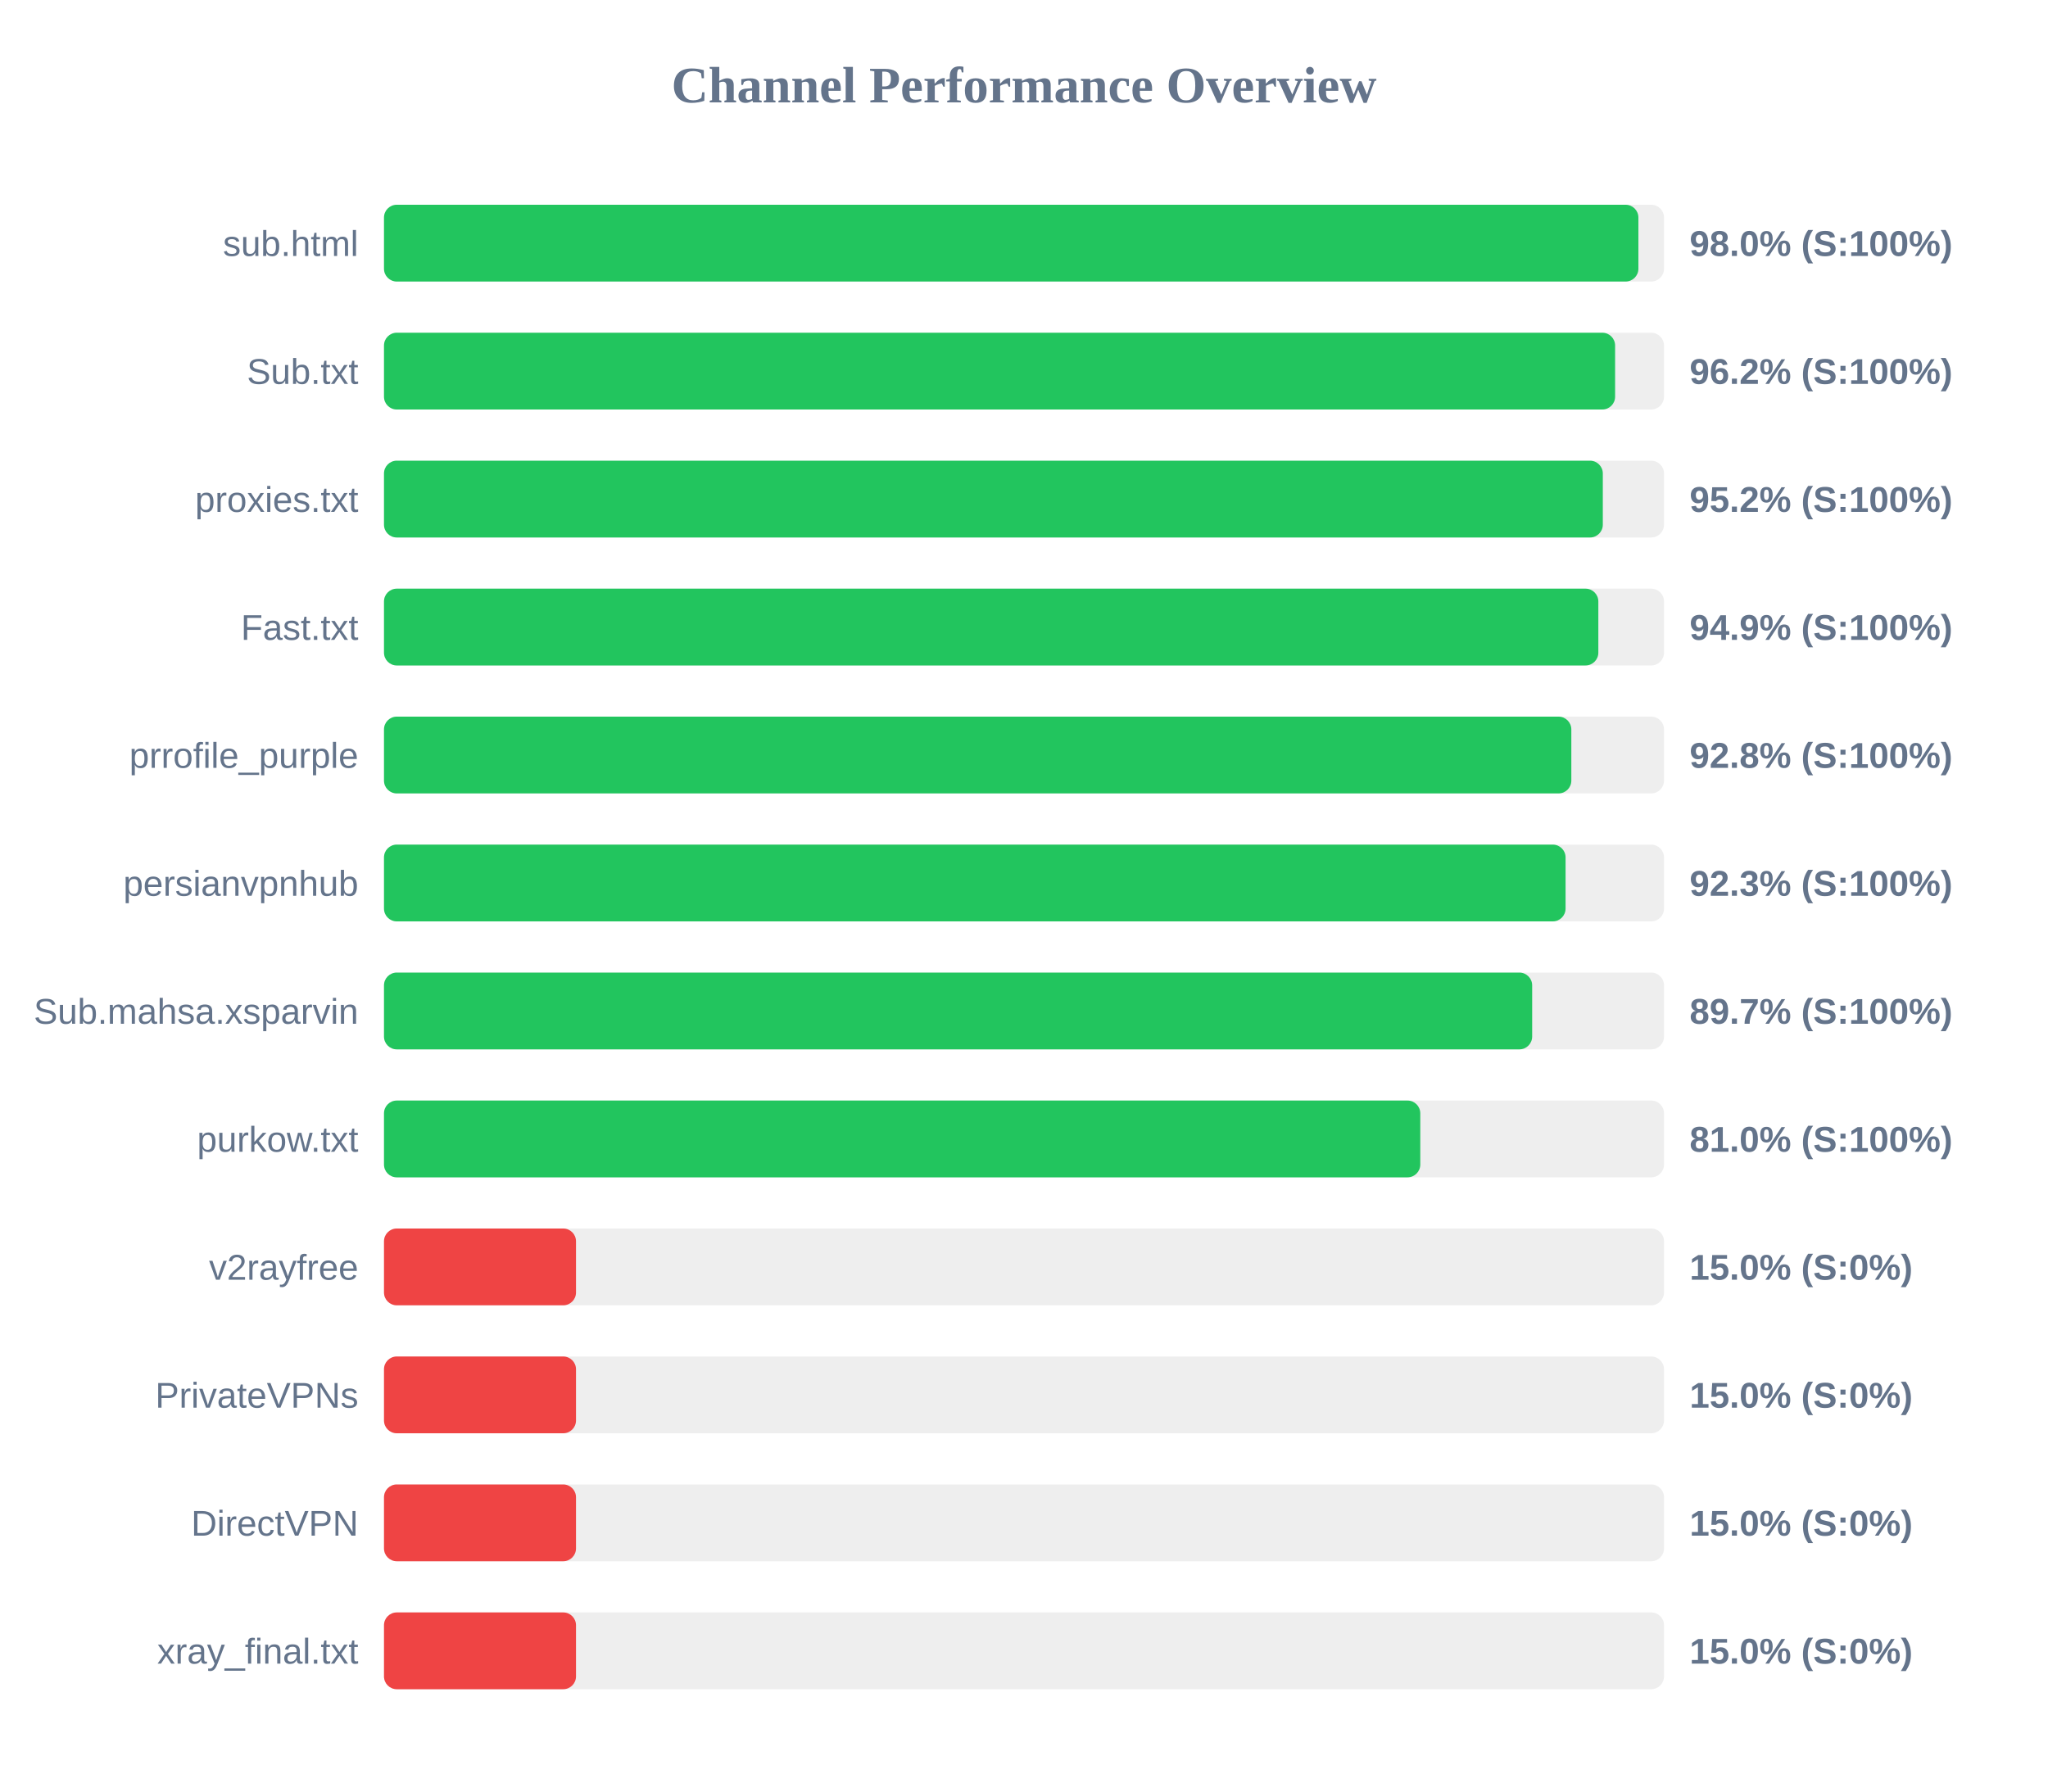
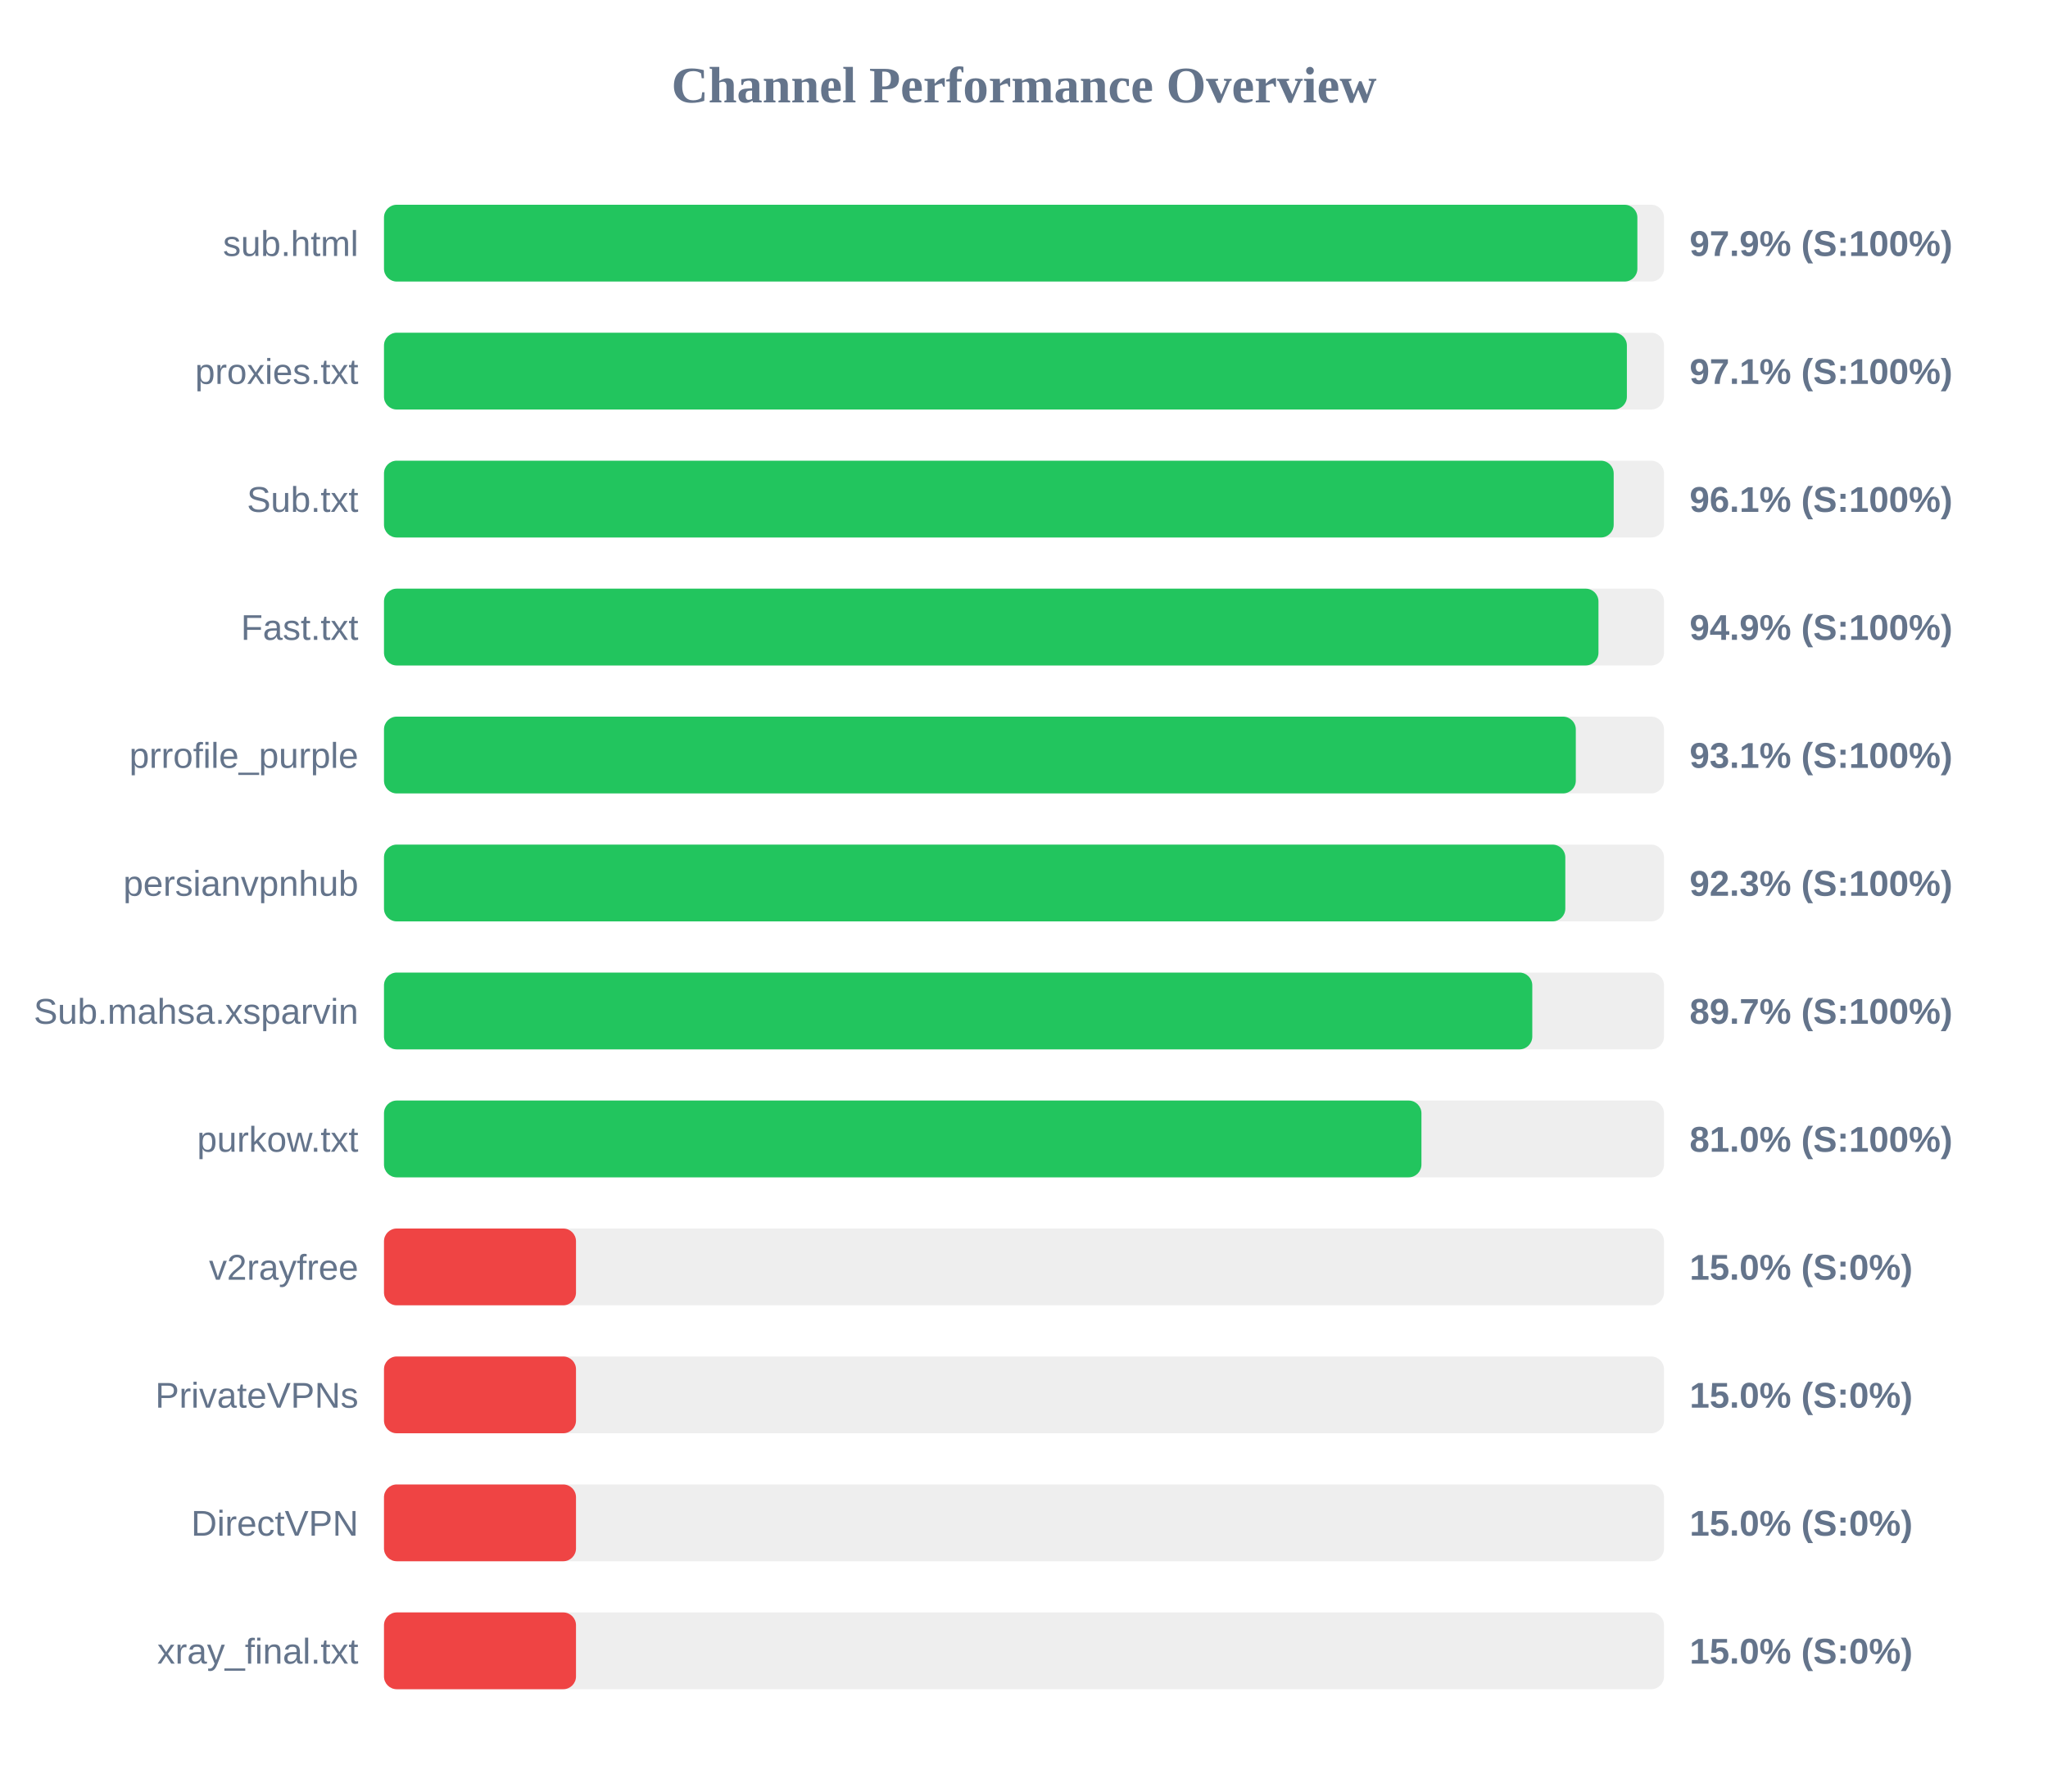
<svg xmlns="http://www.w3.org/2000/svg" width="800" height="700" version="1.1">
  <style>
        .row { font: 14px Arial; fill: #64748b; }
        .score { font: bold 14px Arial; fill: #64748b; }
    </style>
  <text x="400" y="40" text-anchor="middle" font-size="20px" font-weight="bold" fill="#64748b">Channel Performance Overview</text>
  <rect x="150" y="80" width="500" height="30" fill="#eee" rx="5" />
-   <rect x="150" y="80" width="490.0" height="30" fill="#22c55e" rx="5" />
+   <rect x="150" y="80" width="489.6" height="30" fill="#22c55e" rx="5" />
  <text x="140" y="100" text-anchor="end" class="row">sub.html</text>
-   <text x="660" y="100" text-anchor="start" class="score">98.0% (S:100%)</text>
+   <text x="660" y="100" text-anchor="start" class="score">97.9% (S:100%)</text>
  <rect x="150" y="130" width="500" height="30" fill="#eee" rx="5" />
-   <rect x="150" y="130" width="480.9" height="30" fill="#22c55e" rx="5" />
-   <text x="140" y="150" text-anchor="end" class="row">Sub.txt</text>
-   <text x="660" y="150" text-anchor="start" class="score">96.2% (S:100%)</text>
+   <rect x="150" y="130" width="485.5" height="30" fill="#22c55e" rx="5" />
+   <text x="140" y="150" text-anchor="end" class="row">proxies.txt</text>
+   <text x="660" y="150" text-anchor="start" class="score">97.1% (S:100%)</text>
  <rect x="150" y="180" width="500" height="30" fill="#eee" rx="5" />
-   <rect x="150" y="180" width="476.1" height="30" fill="#22c55e" rx="5" />
-   <text x="140" y="200" text-anchor="end" class="row">proxies.txt</text>
-   <text x="660" y="200" text-anchor="start" class="score">95.2% (S:100%)</text>
+   <rect x="150" y="180" width="480.35" height="30" fill="#22c55e" rx="5" />
+   <text x="140" y="200" text-anchor="end" class="row">Sub.txt</text>
+   <text x="660" y="200" text-anchor="start" class="score">96.1% (S:100%)</text>
  <rect x="150" y="230" width="500" height="30" fill="#eee" rx="5" />
-   <rect x="150" y="230" width="474.35" height="30" fill="#22c55e" rx="5" />
+   <rect x="150" y="230" width="474.4" height="30" fill="#22c55e" rx="5" />
  <text x="140" y="250" text-anchor="end" class="row">Fast.txt</text>
  <text x="660" y="250" text-anchor="start" class="score">94.9% (S:100%)</text>
  <rect x="150" y="280" width="500" height="30" fill="#eee" rx="5" />
-   <rect x="150" y="280" width="463.8" height="30" fill="#22c55e" rx="5" />
+   <rect x="150" y="280" width="465.55" height="30" fill="#22c55e" rx="5" />
  <text x="140" y="300" text-anchor="end" class="row">prrofile_purple</text>
-   <text x="660" y="300" text-anchor="start" class="score">92.8% (S:100%)</text>
+   <text x="660" y="300" text-anchor="start" class="score">93.1% (S:100%)</text>
  <rect x="150" y="330" width="500" height="30" fill="#eee" rx="5" />
-   <rect x="150" y="330" width="461.55" height="30" fill="#22c55e" rx="5" />
+   <rect x="150" y="330" width="461.45" height="30" fill="#22c55e" rx="5" />
  <text x="140" y="350" text-anchor="end" class="row">persianvpnhub</text>
  <text x="660" y="350" text-anchor="start" class="score">92.3% (S:100%)</text>
  <rect x="150" y="380" width="500" height="30" fill="#eee" rx="5" />
-   <rect x="150" y="380" width="448.5" height="30" fill="#22c55e" rx="5" />
+   <rect x="150" y="380" width="448.55" height="30" fill="#22c55e" rx="5" />
  <text x="140" y="400" text-anchor="end" class="row">Sub.mahsa.xsparvin</text>
  <text x="660" y="400" text-anchor="start" class="score">89.7% (S:100%)</text>
  <rect x="150" y="430" width="500" height="30" fill="#eee" rx="5" />
-   <rect x="150" y="430" width="404.8" height="30" fill="#22c55e" rx="5" />
+   <rect x="150" y="430" width="405.25" height="30" fill="#22c55e" rx="5" />
  <text x="140" y="450" text-anchor="end" class="row">purkow.txt</text>
  <text x="660" y="450" text-anchor="start" class="score">81.0% (S:100%)</text>
  <rect x="150" y="480" width="500" height="30" fill="#eee" rx="5" />
  <rect x="150" y="480" width="75.0" height="30" fill="#ef4444" rx="5" />
  <text x="140" y="500" text-anchor="end" class="row">v2rayfree</text>
  <text x="660" y="500" text-anchor="start" class="score">15.0% (S:0%)</text>
  <rect x="150" y="530" width="500" height="30" fill="#eee" rx="5" />
  <rect x="150" y="530" width="75.0" height="30" fill="#ef4444" rx="5" />
  <text x="140" y="550" text-anchor="end" class="row">PrivateVPNs</text>
  <text x="660" y="550" text-anchor="start" class="score">15.0% (S:0%)</text>
  <rect x="150" y="580" width="500" height="30" fill="#eee" rx="5" />
  <rect x="150" y="580" width="75.0" height="30" fill="#ef4444" rx="5" />
  <text x="140" y="600" text-anchor="end" class="row">DirectVPN</text>
  <text x="660" y="600" text-anchor="start" class="score">15.0% (S:0%)</text>
  <rect x="150" y="630" width="500" height="30" fill="#eee" rx="5" />
  <rect x="150" y="630" width="75.0" height="30" fill="#ef4444" rx="5" />
  <text x="140" y="650" text-anchor="end" class="row">xray_final.txt</text>
  <text x="660" y="650" text-anchor="start" class="score">15.0% (S:0%)</text>
</svg>
